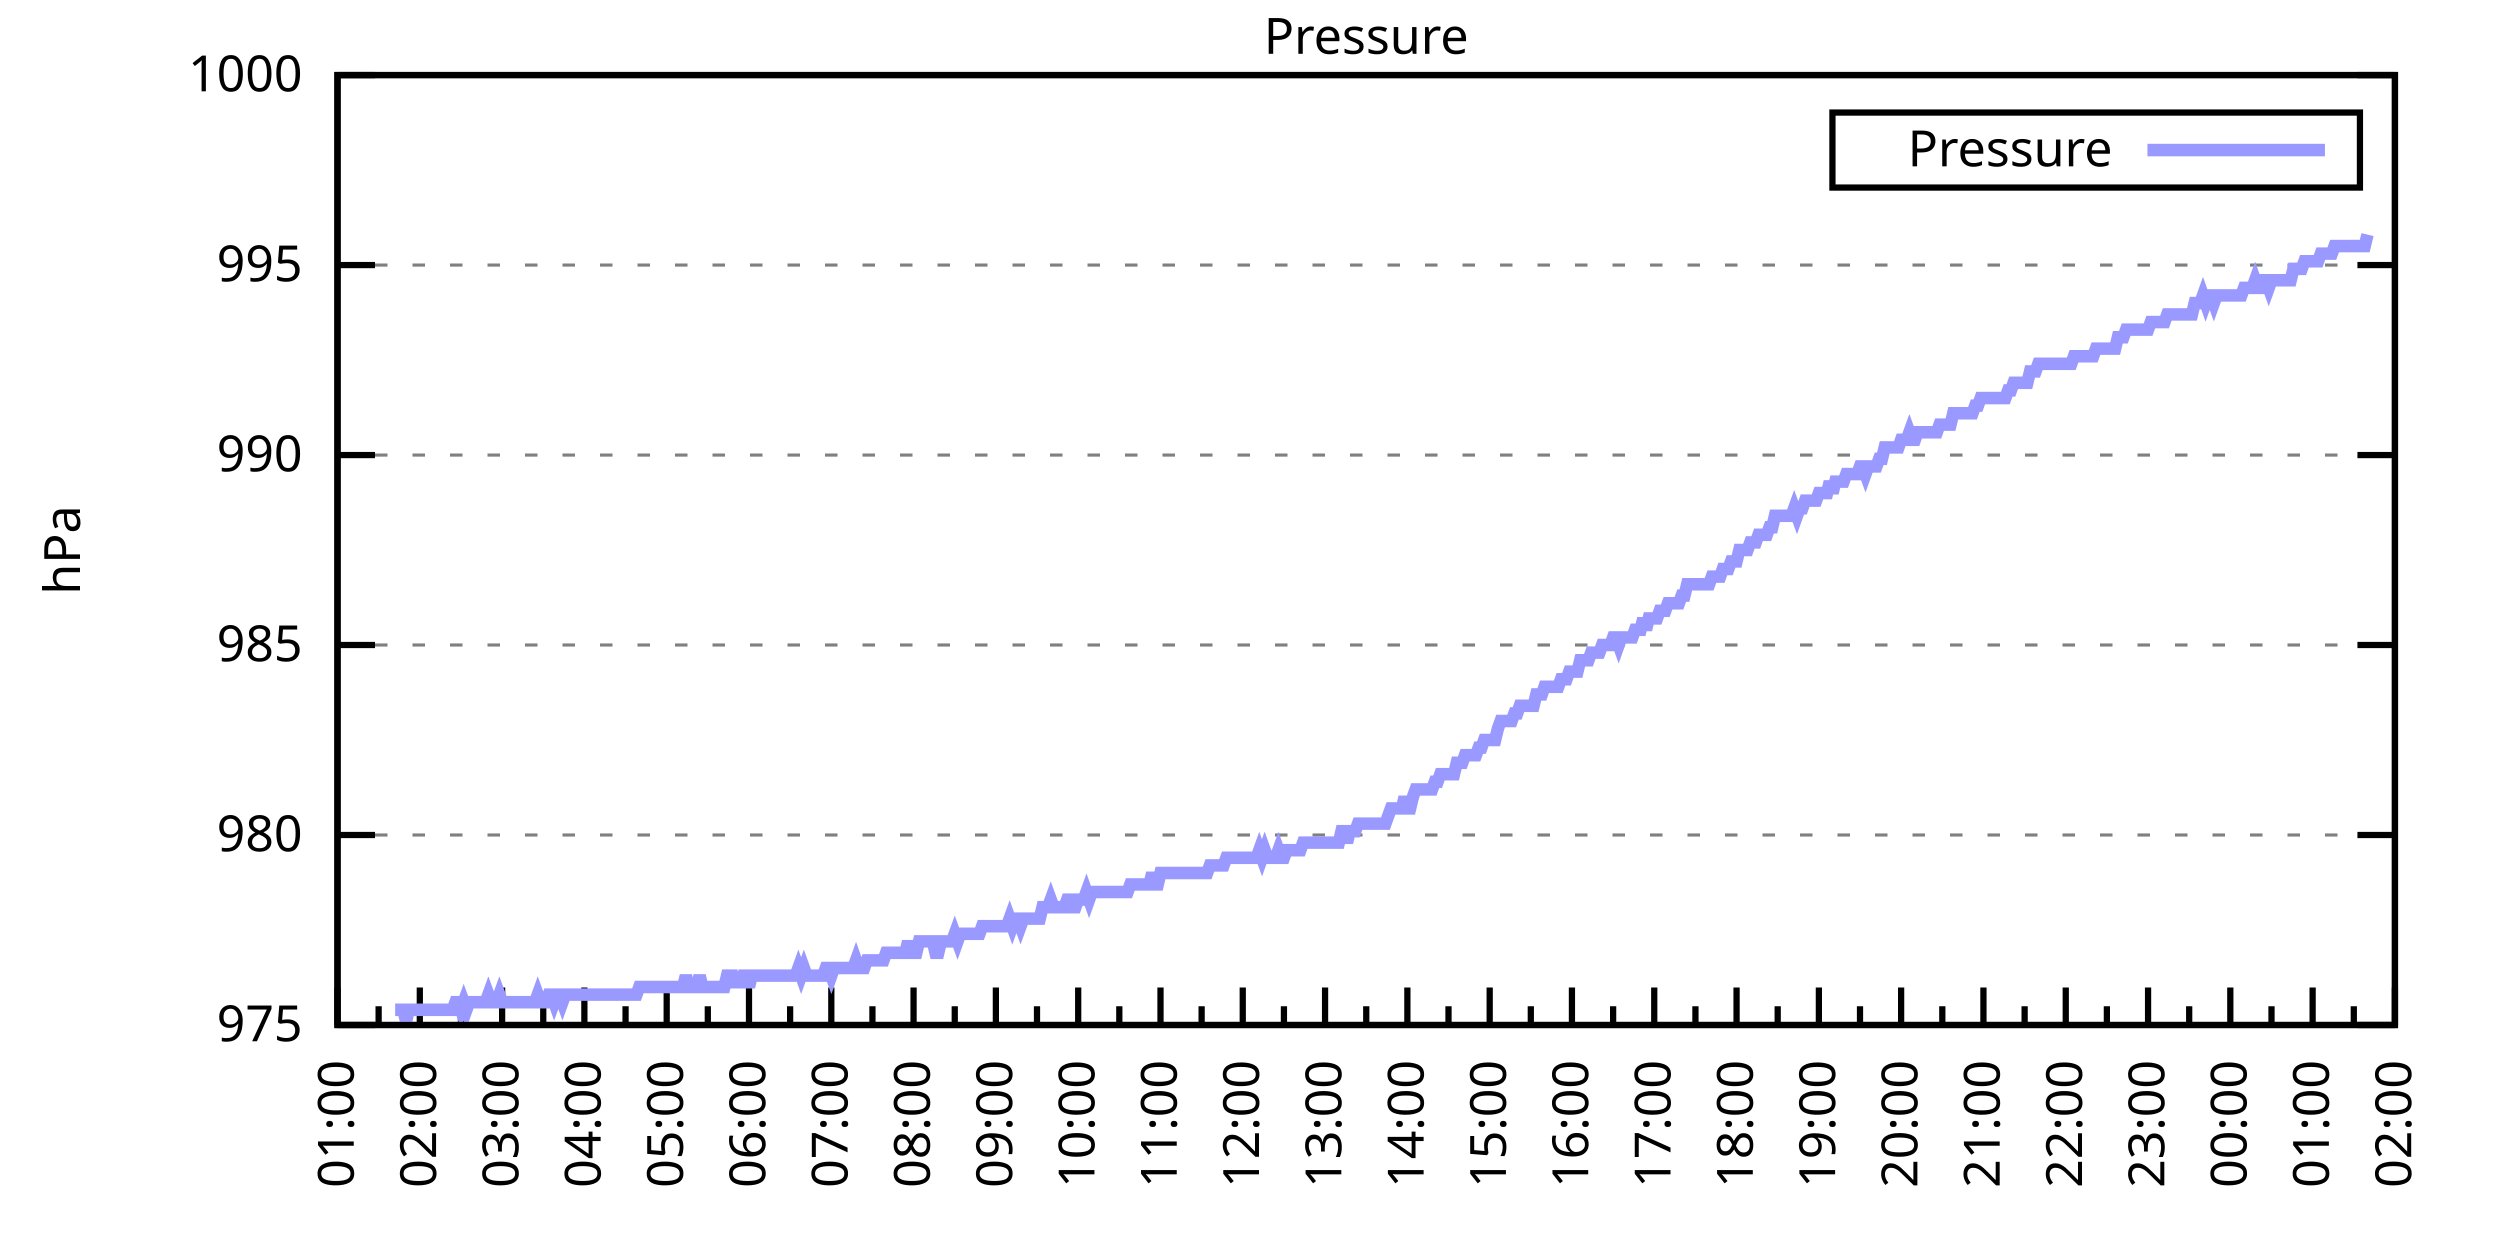
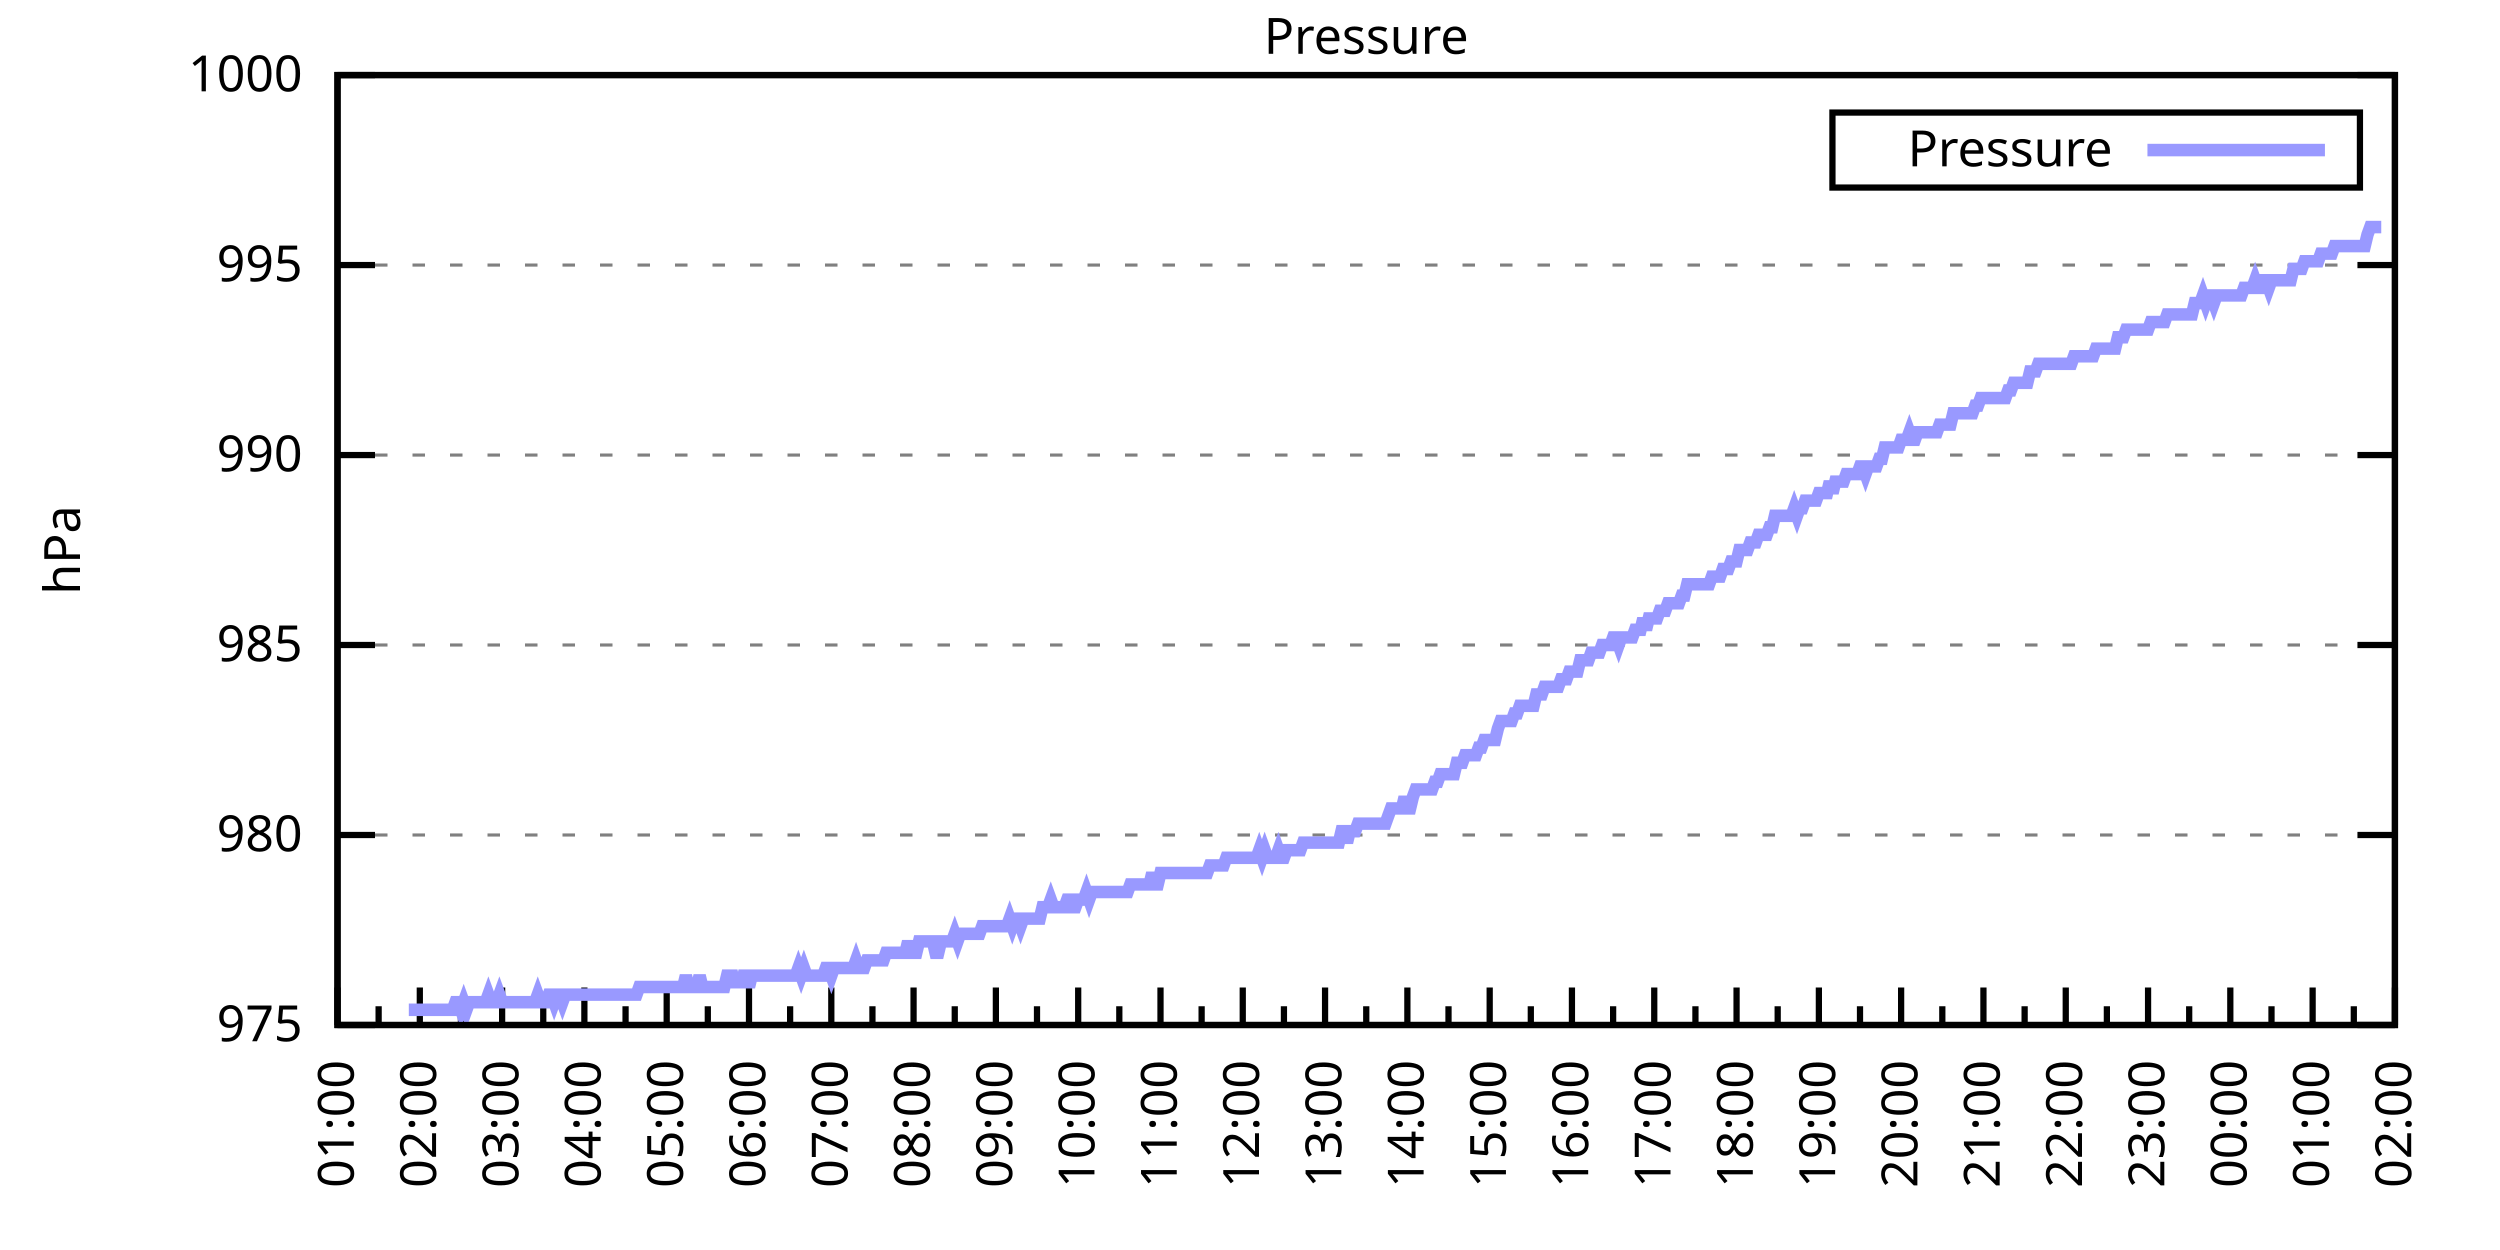
<svg xmlns="http://www.w3.org/2000/svg" xmlns:xlink="http://www.w3.org/1999/xlink" width="400" height="200" viewBox="0 0 400 200">
  <g id="gnuplot_canvas">
    <rect x="0" y="0" width="400" height="200" fill="none" />
    <defs>
      <circle id="gpDot" r="0.5" stroke-width="0.5" stroke="currentColor" />
      <path id="gpPt0" stroke-width="0.333" stroke="currentColor" d="M-1,0 h2 M0,-1 v2" />
      <path id="gpPt1" stroke-width="0.333" stroke="currentColor" d="M-1,-1 L1,1 M1,-1 L-1,1" />
      <path id="gpPt2" stroke-width="0.333" stroke="currentColor" d="M-1,0 L1,0 M0,-1 L0,1 M-1,-1 L1,1 M-1,1 L1,-1" />
      <rect id="gpPt3" stroke-width="0.333" stroke="currentColor" x="-1" y="-1" width="2" height="2" />
      <rect id="gpPt4" stroke-width="0.333" stroke="currentColor" fill="currentColor" x="-1" y="-1" width="2" height="2" />
      <circle id="gpPt5" stroke-width="0.333" stroke="currentColor" cx="0" cy="0" r="1" />
      <use xlink:href="#gpPt5" id="gpPt6" fill="currentColor" stroke="none" />
      <path id="gpPt7" stroke-width="0.333" stroke="currentColor" d="M0,-1.33 L-1.33,0.67 L1.33,0.67 z" />
      <use xlink:href="#gpPt7" id="gpPt8" fill="currentColor" stroke="none" />
      <use xlink:href="#gpPt7" id="gpPt9" stroke="currentColor" transform="rotate(180)" />
      <use xlink:href="#gpPt9" id="gpPt10" fill="currentColor" stroke="none" />
      <use xlink:href="#gpPt3" id="gpPt11" stroke="currentColor" transform="rotate(45)" />
      <use xlink:href="#gpPt11" id="gpPt12" fill="currentColor" stroke="none" />
      <path id="gpPt13" stroke-width="0.333" stroke="currentColor" d="M0,1.330 L1.265,0.411 L0.782,-1.067 L-0.782,-1.076 L-1.265,0.411 z" />
      <use xlink:href="#gpPt13" id="gpPt14" fill="currentColor" stroke="none" />
      <filter id="textbox" filterUnits="objectBoundingBox" x="0" y="0" height="1" width="1">
        <feFlood flood-color="white" flood-opacity="1" result="bgnd" />
        <feComposite in="SourceGraphic" in2="bgnd" operator="atop" />
      </filter>
      <filter id="greybox" filterUnits="objectBoundingBox" x="0" y="0" height="1" width="1">
        <feFlood flood-color="lightgrey" flood-opacity="1" result="grey" />
        <feComposite in="SourceGraphic" in2="grey" operator="atop" />
      </filter>
    </defs>
    <g fill="none" color="white" stroke="currentColor" stroke-width="1.00" stroke-linecap="butt" stroke-linejoin="miter">
</g>
    <g fill="none" color="black" stroke="currentColor" stroke-width="1.00" stroke-linecap="butt" stroke-linejoin="miter">
      <g stroke="none" shape-rendering="crispEdges">
        <polygon fill="rgb(255, 255, 255)" points="54.00,164.00 383.18,164.00 383.18,12.02 54.00,12.02 " />
      </g>
    </g>
    <g fill="none" color="black" stroke="currentColor" stroke-width="1.00" stroke-linecap="butt" stroke-linejoin="miter">
</g>
    <g fill="none" color="black" stroke="black" stroke-width="0.50" stroke-linecap="butt" stroke-linejoin="miter">
</g>
    <g fill="none" color="gray" stroke="currentColor" stroke-width="0.50" stroke-linecap="butt" stroke-linejoin="miter">
      <path stroke="gray" stroke-dasharray="2,4" class="gridline" d="M54.00,164.00 L383.19,164.00  " />
    </g>
    <g fill="none" color="gray" stroke="gray" stroke-width="1.00" stroke-linecap="butt" stroke-linejoin="miter">
</g>
    <g fill="none" color="black" stroke="currentColor" stroke-width="1.00" stroke-linecap="butt" stroke-linejoin="miter">
      <path stroke="black" d="M54.00,164.00 L60.00,164.00 M383.19,164.00 L377.19,164.00  " />
      <g transform="translate(48.40,166.60)" stroke="none" fill="black" font-family="Sans" font-size="8.00" text-anchor="end">
        <text>
          <tspan font-family="Sans"> 975</tspan>
        </text>
      </g>
    </g>
    <g fill="none" color="black" stroke="currentColor" stroke-width="1.00" stroke-linecap="butt" stroke-linejoin="miter">
</g>
    <g fill="none" color="black" stroke="black" stroke-width="0.50" stroke-linecap="butt" stroke-linejoin="miter">
</g>
    <g fill="none" color="gray" stroke="currentColor" stroke-width="0.50" stroke-linecap="butt" stroke-linejoin="miter">
      <path stroke="gray" stroke-dasharray="2,4" class="gridline" d="M54.00,133.60 L383.19,133.60  " />
    </g>
    <g fill="none" color="gray" stroke="gray" stroke-width="1.00" stroke-linecap="butt" stroke-linejoin="miter">
</g>
    <g fill="none" color="black" stroke="currentColor" stroke-width="1.00" stroke-linecap="butt" stroke-linejoin="miter">
      <path stroke="black" d="M54.00,133.60 L60.00,133.60 M383.19,133.60 L377.19,133.60  " />
      <g transform="translate(48.40,136.20)" stroke="none" fill="black" font-family="Sans" font-size="8.00" text-anchor="end">
        <text>
          <tspan font-family="Sans"> 980</tspan>
        </text>
      </g>
    </g>
    <g fill="none" color="black" stroke="currentColor" stroke-width="1.00" stroke-linecap="butt" stroke-linejoin="miter">
</g>
    <g fill="none" color="black" stroke="black" stroke-width="0.50" stroke-linecap="butt" stroke-linejoin="miter">
</g>
    <g fill="none" color="gray" stroke="currentColor" stroke-width="0.50" stroke-linecap="butt" stroke-linejoin="miter">
      <path stroke="gray" stroke-dasharray="2,4" class="gridline" d="M54.00,103.20 L383.19,103.20  " />
    </g>
    <g fill="none" color="gray" stroke="gray" stroke-width="1.00" stroke-linecap="butt" stroke-linejoin="miter">
</g>
    <g fill="none" color="black" stroke="currentColor" stroke-width="1.00" stroke-linecap="butt" stroke-linejoin="miter">
      <path stroke="black" d="M54.00,103.20 L60.00,103.20 M383.19,103.20 L377.19,103.20  " />
      <g transform="translate(48.40,105.80)" stroke="none" fill="black" font-family="Sans" font-size="8.00" text-anchor="end">
        <text>
          <tspan font-family="Sans"> 985</tspan>
        </text>
      </g>
    </g>
    <g fill="none" color="black" stroke="currentColor" stroke-width="1.00" stroke-linecap="butt" stroke-linejoin="miter">
</g>
    <g fill="none" color="black" stroke="black" stroke-width="0.50" stroke-linecap="butt" stroke-linejoin="miter">
</g>
    <g fill="none" color="gray" stroke="currentColor" stroke-width="0.50" stroke-linecap="butt" stroke-linejoin="miter">
      <path stroke="gray" stroke-dasharray="2,4" class="gridline" d="M54.00,72.81 L383.19,72.81  " />
    </g>
    <g fill="none" color="gray" stroke="gray" stroke-width="1.00" stroke-linecap="butt" stroke-linejoin="miter">
</g>
    <g fill="none" color="black" stroke="currentColor" stroke-width="1.00" stroke-linecap="butt" stroke-linejoin="miter">
      <path stroke="black" d="M54.00,72.81 L60.00,72.81 M383.19,72.81 L377.19,72.81  " />
      <g transform="translate(48.40,75.41)" stroke="none" fill="black" font-family="Sans" font-size="8.00" text-anchor="end">
        <text>
          <tspan font-family="Sans"> 990</tspan>
        </text>
      </g>
    </g>
    <g fill="none" color="black" stroke="currentColor" stroke-width="1.00" stroke-linecap="butt" stroke-linejoin="miter">
</g>
    <g fill="none" color="black" stroke="black" stroke-width="0.50" stroke-linecap="butt" stroke-linejoin="miter">
</g>
    <g fill="none" color="gray" stroke="currentColor" stroke-width="0.50" stroke-linecap="butt" stroke-linejoin="miter">
      <path stroke="gray" stroke-dasharray="2,4" class="gridline" d="M54.00,42.41 L383.19,42.41  " />
    </g>
    <g fill="none" color="gray" stroke="gray" stroke-width="1.00" stroke-linecap="butt" stroke-linejoin="miter">
</g>
    <g fill="none" color="black" stroke="currentColor" stroke-width="1.00" stroke-linecap="butt" stroke-linejoin="miter">
      <path stroke="black" d="M54.00,42.41 L60.00,42.41 M383.19,42.41 L377.19,42.41  " />
      <g transform="translate(48.40,45.01)" stroke="none" fill="black" font-family="Sans" font-size="8.00" text-anchor="end">
        <text>
          <tspan font-family="Sans"> 995</tspan>
        </text>
      </g>
    </g>
    <g fill="none" color="black" stroke="currentColor" stroke-width="1.00" stroke-linecap="butt" stroke-linejoin="miter">
</g>
    <g fill="none" color="black" stroke="black" stroke-width="0.50" stroke-linecap="butt" stroke-linejoin="miter">
</g>
    <g fill="none" color="gray" stroke="currentColor" stroke-width="0.50" stroke-linecap="butt" stroke-linejoin="miter">
      <path stroke="gray" stroke-dasharray="2,4" class="gridline" d="M54.00,12.01 L383.19,12.01  " />
    </g>
    <g fill="none" color="gray" stroke="gray" stroke-width="1.00" stroke-linecap="butt" stroke-linejoin="miter">
</g>
    <g fill="none" color="black" stroke="currentColor" stroke-width="1.00" stroke-linecap="butt" stroke-linejoin="miter">
      <path stroke="black" d="M54.00,12.01 L60.00,12.01 M383.19,12.01 L377.19,12.01  " />
      <g transform="translate(48.40,14.61)" stroke="none" fill="black" font-family="Sans" font-size="8.00" text-anchor="end">
        <text>
          <tspan font-family="Sans"> 1000</tspan>
        </text>
      </g>
    </g>
    <g fill="none" color="black" stroke="currentColor" stroke-width="1.00" stroke-linecap="butt" stroke-linejoin="miter">
      <path stroke="black" d="M54.00,164.00 L54.00,158.00  " />
      <g transform="translate(56.60,169.60) rotate(270)" stroke="none" fill="black" font-family="Sans" font-size="8.00" text-anchor="end">
        <text>
          <tspan font-family="Sans">01:00</tspan>
        </text>
      </g>
    </g>
    <g fill="none" color="black" stroke="currentColor" stroke-width="1.00" stroke-linecap="butt" stroke-linejoin="miter">
      <path stroke="black" d="M60.58,164.00 L60.58,161.00 M67.17,164.00 L67.17,158.00  " />
      <g transform="translate(69.77,169.60) rotate(270)" stroke="none" fill="black" font-family="Sans" font-size="8.00" text-anchor="end">
        <text>
          <tspan font-family="Sans">02:00</tspan>
        </text>
      </g>
    </g>
    <g fill="none" color="black" stroke="currentColor" stroke-width="1.00" stroke-linecap="butt" stroke-linejoin="miter">
      <path stroke="black" d="M73.75,164.00 L73.75,161.00 M80.34,164.00 L80.34,158.00  " />
      <g transform="translate(82.94,169.60) rotate(270)" stroke="none" fill="black" font-family="Sans" font-size="8.00" text-anchor="end">
        <text>
          <tspan font-family="Sans">03:00</tspan>
        </text>
      </g>
    </g>
    <g fill="none" color="black" stroke="currentColor" stroke-width="1.00" stroke-linecap="butt" stroke-linejoin="miter">
      <path stroke="black" d="M86.92,164.00 L86.92,161.00 M93.50,164.00 L93.50,158.00  " />
      <g transform="translate(96.10,169.60) rotate(270)" stroke="none" fill="black" font-family="Sans" font-size="8.00" text-anchor="end">
        <text>
          <tspan font-family="Sans">04:00</tspan>
        </text>
      </g>
    </g>
    <g fill="none" color="black" stroke="currentColor" stroke-width="1.00" stroke-linecap="butt" stroke-linejoin="miter">
      <path stroke="black" d="M100.09,164.00 L100.09,161.00 M106.67,164.00 L106.67,158.00  " />
      <g transform="translate(109.27,169.60) rotate(270)" stroke="none" fill="black" font-family="Sans" font-size="8.00" text-anchor="end">
        <text>
          <tspan font-family="Sans">05:00</tspan>
        </text>
      </g>
    </g>
    <g fill="none" color="black" stroke="currentColor" stroke-width="1.00" stroke-linecap="butt" stroke-linejoin="miter">
      <path stroke="black" d="M113.25,164.00 L113.25,161.00 M119.84,164.00 L119.84,158.00  " />
      <g transform="translate(122.44,169.60) rotate(270)" stroke="none" fill="black" font-family="Sans" font-size="8.00" text-anchor="end">
        <text>
          <tspan font-family="Sans">06:00</tspan>
        </text>
      </g>
    </g>
    <g fill="none" color="black" stroke="currentColor" stroke-width="1.00" stroke-linecap="butt" stroke-linejoin="miter">
      <path stroke="black" d="M126.42,164.00 L126.42,161.00 M133.01,164.00 L133.01,158.00  " />
      <g transform="translate(135.61,169.60) rotate(270)" stroke="none" fill="black" font-family="Sans" font-size="8.00" text-anchor="end">
        <text>
          <tspan font-family="Sans">07:00</tspan>
        </text>
      </g>
    </g>
    <g fill="none" color="black" stroke="currentColor" stroke-width="1.00" stroke-linecap="butt" stroke-linejoin="miter">
      <path stroke="black" d="M139.59,164.00 L139.59,161.00 M146.17,164.00 L146.17,158.00  " />
      <g transform="translate(148.77,169.60) rotate(270)" stroke="none" fill="black" font-family="Sans" font-size="8.00" text-anchor="end">
        <text>
          <tspan font-family="Sans">08:00</tspan>
        </text>
      </g>
    </g>
    <g fill="none" color="black" stroke="currentColor" stroke-width="1.00" stroke-linecap="butt" stroke-linejoin="miter">
      <path stroke="black" d="M152.76,164.00 L152.76,161.00 M159.34,164.00 L159.34,158.00  " />
      <g transform="translate(161.94,169.60) rotate(270)" stroke="none" fill="black" font-family="Sans" font-size="8.00" text-anchor="end">
        <text>
          <tspan font-family="Sans">09:00</tspan>
        </text>
      </g>
    </g>
    <g fill="none" color="black" stroke="currentColor" stroke-width="1.00" stroke-linecap="butt" stroke-linejoin="miter">
      <path stroke="black" d="M165.92,164.00 L165.92,161.00 M172.51,164.00 L172.51,158.00  " />
      <g transform="translate(175.11,169.60) rotate(270)" stroke="none" fill="black" font-family="Sans" font-size="8.00" text-anchor="end">
        <text>
          <tspan font-family="Sans">10:00</tspan>
        </text>
      </g>
    </g>
    <g fill="none" color="black" stroke="currentColor" stroke-width="1.00" stroke-linecap="butt" stroke-linejoin="miter">
      <path stroke="black" d="M179.09,164.00 L179.09,161.00 M185.68,164.00 L185.68,158.00  " />
      <g transform="translate(188.28,169.60) rotate(270)" stroke="none" fill="black" font-family="Sans" font-size="8.00" text-anchor="end">
        <text>
          <tspan font-family="Sans">11:00</tspan>
        </text>
      </g>
    </g>
    <g fill="none" color="black" stroke="currentColor" stroke-width="1.00" stroke-linecap="butt" stroke-linejoin="miter">
      <path stroke="black" d="M192.26,164.00 L192.26,161.00 M198.84,164.00 L198.84,158.00  " />
      <g transform="translate(201.44,169.60) rotate(270)" stroke="none" fill="black" font-family="Sans" font-size="8.00" text-anchor="end">
        <text>
          <tspan font-family="Sans">12:00</tspan>
        </text>
      </g>
    </g>
    <g fill="none" color="black" stroke="currentColor" stroke-width="1.00" stroke-linecap="butt" stroke-linejoin="miter">
      <path stroke="black" d="M205.43,164.00 L205.43,161.00 M212.01,164.00 L212.01,158.00  " />
      <g transform="translate(214.61,169.60) rotate(270)" stroke="none" fill="black" font-family="Sans" font-size="8.00" text-anchor="end">
        <text>
          <tspan font-family="Sans">13:00</tspan>
        </text>
      </g>
    </g>
    <g fill="none" color="black" stroke="currentColor" stroke-width="1.00" stroke-linecap="butt" stroke-linejoin="miter">
      <path stroke="black" d="M218.60,164.00 L218.60,161.00 M225.18,164.00 L225.18,158.00  " />
      <g transform="translate(227.78,169.60) rotate(270)" stroke="none" fill="black" font-family="Sans" font-size="8.00" text-anchor="end">
        <text>
          <tspan font-family="Sans">14:00</tspan>
        </text>
      </g>
    </g>
    <g fill="none" color="black" stroke="currentColor" stroke-width="1.00" stroke-linecap="butt" stroke-linejoin="miter">
      <path stroke="black" d="M231.76,164.00 L231.76,161.00 M238.35,164.00 L238.35,158.00  " />
      <g transform="translate(240.95,169.60) rotate(270)" stroke="none" fill="black" font-family="Sans" font-size="8.00" text-anchor="end">
        <text>
          <tspan font-family="Sans">15:00</tspan>
        </text>
      </g>
    </g>
    <g fill="none" color="black" stroke="currentColor" stroke-width="1.00" stroke-linecap="butt" stroke-linejoin="miter">
      <path stroke="black" d="M244.93,164.00 L244.93,161.00 M251.51,164.00 L251.51,158.00  " />
      <g transform="translate(254.11,169.60) rotate(270)" stroke="none" fill="black" font-family="Sans" font-size="8.00" text-anchor="end">
        <text>
          <tspan font-family="Sans">16:00</tspan>
        </text>
      </g>
    </g>
    <g fill="none" color="black" stroke="currentColor" stroke-width="1.00" stroke-linecap="butt" stroke-linejoin="miter">
      <path stroke="black" d="M258.10,164.00 L258.10,161.00 M264.68,164.00 L264.68,158.00  " />
      <g transform="translate(267.28,169.60) rotate(270)" stroke="none" fill="black" font-family="Sans" font-size="8.00" text-anchor="end">
        <text>
          <tspan font-family="Sans">17:00</tspan>
        </text>
      </g>
    </g>
    <g fill="none" color="black" stroke="currentColor" stroke-width="1.00" stroke-linecap="butt" stroke-linejoin="miter">
      <path stroke="black" d="M271.27,164.00 L271.27,161.00 M277.85,164.00 L277.85,158.00  " />
      <g transform="translate(280.45,169.60) rotate(270)" stroke="none" fill="black" font-family="Sans" font-size="8.00" text-anchor="end">
        <text>
          <tspan font-family="Sans">18:00</tspan>
        </text>
      </g>
    </g>
    <g fill="none" color="black" stroke="currentColor" stroke-width="1.00" stroke-linecap="butt" stroke-linejoin="miter">
      <path stroke="black" d="M284.43,164.00 L284.43,161.00 M291.02,164.00 L291.02,158.00  " />
      <g transform="translate(293.62,169.60) rotate(270)" stroke="none" fill="black" font-family="Sans" font-size="8.00" text-anchor="end">
        <text>
          <tspan font-family="Sans">19:00</tspan>
        </text>
      </g>
    </g>
    <g fill="none" color="black" stroke="currentColor" stroke-width="1.00" stroke-linecap="butt" stroke-linejoin="miter">
      <path stroke="black" d="M297.60,164.00 L297.60,161.00 M304.18,164.00 L304.18,158.00  " />
      <g transform="translate(306.78,169.60) rotate(270)" stroke="none" fill="black" font-family="Sans" font-size="8.00" text-anchor="end">
        <text>
          <tspan font-family="Sans">20:00</tspan>
        </text>
      </g>
    </g>
    <g fill="none" color="black" stroke="currentColor" stroke-width="1.00" stroke-linecap="butt" stroke-linejoin="miter">
      <path stroke="black" d="M310.77,164.00 L310.77,161.00 M317.35,164.00 L317.35,158.00  " />
      <g transform="translate(319.95,169.60) rotate(270)" stroke="none" fill="black" font-family="Sans" font-size="8.00" text-anchor="end">
        <text>
          <tspan font-family="Sans">21:00</tspan>
        </text>
      </g>
    </g>
    <g fill="none" color="black" stroke="currentColor" stroke-width="1.00" stroke-linecap="butt" stroke-linejoin="miter">
      <path stroke="black" d="M323.94,164.00 L323.94,161.00 M330.52,164.00 L330.52,158.00  " />
      <g transform="translate(333.12,169.60) rotate(270)" stroke="none" fill="black" font-family="Sans" font-size="8.00" text-anchor="end">
        <text>
          <tspan font-family="Sans">22:00</tspan>
        </text>
      </g>
    </g>
    <g fill="none" color="black" stroke="currentColor" stroke-width="1.00" stroke-linecap="butt" stroke-linejoin="miter">
      <path stroke="black" d="M337.10,164.00 L337.10,161.00 M343.69,164.00 L343.69,158.00  " />
      <g transform="translate(346.29,169.60) rotate(270)" stroke="none" fill="black" font-family="Sans" font-size="8.00" text-anchor="end">
        <text>
          <tspan font-family="Sans">23:00</tspan>
        </text>
      </g>
    </g>
    <g fill="none" color="black" stroke="currentColor" stroke-width="1.00" stroke-linecap="butt" stroke-linejoin="miter">
      <path stroke="black" d="M350.27,164.00 L350.27,161.00 M356.85,164.00 L356.85,158.00  " />
      <g transform="translate(359.45,169.60) rotate(270)" stroke="none" fill="black" font-family="Sans" font-size="8.00" text-anchor="end">
        <text>
          <tspan font-family="Sans">00:00</tspan>
        </text>
      </g>
    </g>
    <g fill="none" color="black" stroke="currentColor" stroke-width="1.00" stroke-linecap="butt" stroke-linejoin="miter">
      <path stroke="black" d="M363.44,164.00 L363.44,161.00 M370.02,164.00 L370.02,158.00  " />
      <g transform="translate(372.62,169.60) rotate(270)" stroke="none" fill="black" font-family="Sans" font-size="8.00" text-anchor="end">
        <text>
          <tspan font-family="Sans">01:00</tspan>
        </text>
      </g>
    </g>
    <g fill="none" color="black" stroke="currentColor" stroke-width="1.00" stroke-linecap="butt" stroke-linejoin="miter">
      <path stroke="black" d="M376.61,164.00 L376.61,161.00 M383.19,164.00 L383.19,158.00  " />
      <g transform="translate(385.79,169.60) rotate(270)" stroke="none" fill="black" font-family="Sans" font-size="8.00" text-anchor="end">
        <text>
          <tspan font-family="Sans">02:00</tspan>
        </text>
      </g>
    </g>
    <g fill="none" color="black" stroke="currentColor" stroke-width="1.00" stroke-linecap="butt" stroke-linejoin="miter">
</g>
    <g fill="none" color="black" stroke="currentColor" stroke-width="1.00" stroke-linecap="butt" stroke-linejoin="miter">
      <path stroke="black" d="M54.00,12.01 L54.00,164.00 L383.19,164.00 L383.19,12.01 L54.00,12.01 Z  " />
    </g>
    <g fill="none" color="black" stroke="currentColor" stroke-width="1.00" stroke-linecap="butt" stroke-linejoin="miter">
      <g transform="translate(12.80,88.01) rotate(270)" stroke="none" fill="black" font-family="Sans" font-size="8.00" text-anchor="middle">
        <text>
          <tspan font-family="Sans">hPa</tspan>
        </text>
      </g>
    </g>
    <g fill="none" color="black" stroke="currentColor" stroke-width="1.00" stroke-linecap="butt" stroke-linejoin="miter">
</g>
    <g fill="none" color="black" stroke="currentColor" stroke-width="1.00" stroke-linecap="butt" stroke-linejoin="miter">
      <path stroke="black" d="M293.19,30.01 L293.19,18.01 L377.59,18.01 L377.59,30.01 L293.19,30.01 Z  " />
    </g>
    <g id="Pressure_plot_1">
      <g fill="none" color="white" stroke="black" stroke-width="2.00" stroke-linecap="butt" stroke-linejoin="miter">
</g>
      <g fill="none" color="black" stroke="currentColor" stroke-width="2.00" stroke-linecap="butt" stroke-linejoin="miter">
        <g transform="translate(337.99,26.61)" stroke="none" fill="black" font-family="Sans" font-size="8.00" text-anchor="end">
          <text>
            <tspan font-family="Sans">Pressure</tspan>
          </text>
        </g>
      </g>
      <g fill="none" color="black" stroke="currentColor" stroke-width="2.00" stroke-linecap="butt" stroke-linejoin="miter">
-         <path stroke="rgb(153, 153, 255)" d="M343.59,24.01 L371.99,24.01 M63.22,161.57 L63.66,161.57 L64.10,161.57 L64.53,161.57 L64.97,163.39 L65.41,161.57   L65.85,161.57 L66.29,161.57 L66.73,161.57 L67.17,161.57 L67.61,161.57 L68.05,161.57 L68.48,161.57 L68.92,161.57   L69.36,161.57 L69.80,161.57 L70.24,161.57 L70.68,161.57 L71.12,161.57 L71.56,161.57 L72.00,161.57 L72.43,161.57   L72.87,160.35 L73.31,160.35 L73.75,161.57 L74.19,160.35 L74.63,161.57 L75.07,160.35 L75.51,160.35 L75.95,160.35   L76.38,160.35 L76.82,160.35 L77.26,160.35 L77.70,160.35 L78.14,159.14 L78.58,160.35 L79.02,160.35 L79.46,160.35   L79.90,159.14 L80.34,160.35 L80.77,160.35 L81.21,160.35 L81.65,160.35 L82.09,160.35 L82.53,160.35 L82.97,160.35   L83.41,160.35 L83.85,160.35 L84.29,160.35 L84.72,160.35 L85.16,160.35 L85.60,160.35 L86.04,159.14 L86.48,160.35   L86.92,160.35 L87.36,160.35 L87.80,159.14 L88.24,159.14 L88.67,160.35 L89.11,159.14 L89.55,159.14 L89.99,160.35   L90.43,159.14 L90.87,159.14 L91.31,159.14 L91.75,159.14 L92.19,159.14 L92.62,159.14 L93.06,159.14 L93.50,159.14   L93.94,159.14 L94.38,159.14 L94.82,159.14 L95.26,159.14 L95.70,159.14 L96.14,159.14 L96.58,159.14 L97.01,159.14   L97.45,159.14 L97.89,159.14 L98.33,159.14 L98.77,159.14 L99.21,159.14 L99.65,159.14 L100.09,159.14 L100.53,159.14   L100.96,159.14 L101.40,159.14 L101.84,159.14 L102.28,157.92 L102.72,157.92 L103.16,157.92 L103.60,157.92 L104.04,157.92   L104.48,157.92 L104.91,157.92 L105.35,157.92 L105.79,157.92 L106.23,157.92 L106.67,157.92 L107.11,157.92 L107.55,157.92   L107.99,157.92 L108.43,157.92 L108.87,157.92 L109.30,157.92 L109.74,156.10 L110.18,157.92 L110.62,157.92 L111.06,157.92   L111.50,157.92 L111.94,156.10 L112.38,157.92 L112.82,157.92 L113.25,157.92 L113.69,157.92 L114.13,157.92 L114.57,157.92   L115.01,157.92 L115.45,157.92 L115.89,157.92 L116.33,156.10 L116.77,156.10 L117.20,156.10 L117.64,157.92 L118.08,156.10   L118.52,157.92 L118.96,156.10 L119.40,156.10 L119.84,157.92 L120.28,156.10 L120.72,156.10 L121.15,156.10 L121.59,156.10   L122.03,156.10 L122.47,156.10 L122.91,156.10 L123.35,156.10 L123.79,156.10 L124.23,156.10 L124.67,156.10 L125.11,156.10   L125.54,156.10 L125.98,156.10 L126.42,156.10 L126.86,156.10 L127.30,156.10 L127.74,154.88 L128.18,156.10 L128.62,154.88   L129.06,156.10 L129.49,156.10 L129.93,156.10 L130.37,156.10 L130.81,156.10 L131.25,156.10 L131.69,156.10 L132.13,154.88   L132.57,154.88 L133.01,156.10 L133.44,154.88 L133.88,154.88 L134.32,154.88 L134.76,154.88 L135.20,154.88 L135.64,154.88   L136.08,154.88 L136.52,154.88 L136.96,153.66 L137.39,154.88 L137.83,154.88 L138.27,154.88 L138.71,153.66 L139.15,153.66   L139.59,153.66 L140.03,153.66 L140.47,153.66 L140.91,153.66 L141.35,153.66 L141.78,152.45 L142.22,152.45 L142.66,152.45   L143.10,152.45 L143.54,152.45 L143.98,152.45 L144.42,152.45 L144.86,152.45 L145.30,150.62 L145.73,152.45 L146.17,152.45   L146.61,152.45 L147.05,150.62 L147.49,150.62 L147.93,150.62 L148.37,150.62 L148.81,150.62 L149.25,150.62 L149.68,152.45   L150.12,152.45 L150.56,150.62 L151.00,150.62 L151.44,150.62 L151.88,150.62 L152.32,150.62 L152.76,149.41 L153.20,150.62   L153.63,149.41 L154.07,149.41 L154.51,149.41 L154.95,149.41 L155.39,149.41 L155.83,149.41 L156.27,149.41 L156.71,149.41   L157.15,148.19 L157.59,148.19 L158.02,148.19 L158.46,148.19 L158.90,148.19 L159.34,148.19 L159.78,148.19 L160.22,148.19   L160.66,148.19 L161.10,148.19 L161.54,146.98 L161.97,148.19 L162.41,146.98 L162.85,146.98 L163.29,148.19 L163.73,146.98   L164.17,146.98 L164.61,146.98 L165.05,146.98 L165.49,146.98 L165.92,146.98 L166.36,146.98 L166.80,145.15 L167.24,145.15   L167.68,145.15 L168.12,143.94 L168.56,145.15 L169.00,145.15 L169.44,145.15 L169.87,145.15 L170.31,145.15 L170.75,143.94   L171.19,143.94 L171.63,145.15 L172.07,145.15 L172.51,143.94 L172.95,143.94 L173.39,143.94 L173.83,142.72 L174.26,143.94   L174.70,142.72 L175.14,142.72 L175.58,142.72 L176.02,142.72 L176.46,142.72 L176.90,142.72 L177.34,142.72 L177.78,142.72   L178.21,142.72 L178.65,142.72 L179.09,142.72 L179.53,142.72 L179.97,142.72 L180.41,142.72 L180.85,141.51 L181.29,141.51   L181.73,141.51 L182.16,141.51 L182.60,141.51 L183.04,141.51 L183.48,141.51 L183.92,141.51 L184.36,139.68 L184.80,141.51   L185.24,141.51 L185.68,139.68 L186.11,139.68 L186.55,139.68 L186.99,139.68 L187.43,139.68 L187.87,139.68 L188.31,139.68   L188.75,139.68 L189.19,139.68 L189.63,139.68 L190.07,139.68 L190.50,139.68 L190.94,139.68 L191.38,139.68 L191.82,139.68   L192.26,139.68 L192.70,139.68 L193.14,139.68 L193.58,138.47 L194.02,138.47 L194.45,138.47 L194.89,138.47 L195.33,138.47   L195.77,138.47 L196.21,137.25 L196.65,137.25 L197.09,137.25 L197.53,137.25 L197.97,137.25 L198.40,137.25 L198.84,137.25   L199.28,137.25 L199.72,137.25 L200.16,137.25 L200.60,137.25 L201.04,137.25 L201.48,136.03 L201.92,137.25 L202.35,136.03   L202.79,137.25 L203.23,137.25 L203.67,137.25 L204.11,137.25 L204.55,136.03 L204.99,137.25 L205.43,137.25 L205.87,136.03   L206.31,136.03 L206.74,136.03 L207.18,136.03 L207.62,136.03 L208.06,136.03 L208.50,134.82 L208.94,134.82 L209.38,134.82   L209.82,134.82 L210.26,134.82 L210.69,134.82 L211.13,134.82 L211.57,134.82 L212.01,134.82 L212.45,134.82 L212.89,134.82   L213.33,134.82 L213.77,134.82 L214.21,134.82 L214.64,132.99 L215.08,132.99 L215.52,134.82 L215.96,132.99 L216.40,132.99   L216.84,132.99 L217.28,131.78 L217.72,131.78 L218.16,131.78 L218.60,131.78 L219.03,131.78 L219.47,131.78 L219.91,131.78   L220.35,131.78 L220.79,131.78 L221.23,131.78 L221.67,131.78 L222.11,130.56 L222.55,129.35 L222.98,129.35 L223.42,129.35   L223.86,129.35 L224.30,129.35 L224.74,127.52 L225.18,129.35 L225.62,129.35 L226.06,127.52 L226.50,126.31 L226.93,126.31   L227.37,126.31 L227.81,126.31 L228.25,126.31 L228.69,126.31 L229.13,126.31 L229.57,125.09 L230.01,125.09 L230.45,123.87   L230.88,123.87 L231.32,123.87 L231.76,123.87 L232.20,123.87 L232.64,123.87 L233.08,122.05 L233.52,122.05 L233.96,122.05   L234.40,120.83 L234.84,120.83 L235.27,120.83 L235.71,120.83 L236.15,120.83 L236.59,119.62 L237.03,119.62 L237.47,118.40   L237.91,118.40 L238.35,118.40 L238.79,118.40 L239.22,118.40 L239.66,116.58 L240.10,115.36 L240.54,115.36 L240.98,115.36   L241.42,115.36 L241.86,115.36 L242.30,114.15 L242.74,114.15 L243.17,112.93 L243.61,112.93 L244.05,112.93 L244.49,112.93   L244.93,112.93 L245.37,112.93 L245.81,111.11 L246.25,111.11 L246.69,111.11 L247.12,109.89 L247.56,109.89 L248.00,109.89   L248.44,109.89 L248.88,109.89 L249.32,109.89 L249.76,108.68 L250.20,108.68 L250.64,108.68 L251.08,107.46 L251.51,107.46   L251.95,107.46 L252.39,107.46 L252.83,105.64 L253.27,105.64 L253.71,105.64 L254.15,105.64 L254.59,104.42 L255.03,104.42   L255.46,104.42 L255.90,104.42 L256.34,103.20 L256.78,103.20 L257.22,103.20 L257.66,103.20 L258.10,101.99 L258.54,101.99   L258.98,103.20 L259.41,101.99 L259.85,101.99 L260.29,101.99 L260.73,101.99 L261.17,101.99 L261.61,100.77 L262.05,100.77   L262.49,100.77 L262.93,98.95 L263.36,100.77 L263.80,98.95 L264.24,98.95 L264.68,98.95 L265.12,98.95 L265.56,97.73   L266.00,97.73 L266.44,97.73 L266.88,96.52 L267.32,96.52 L267.75,96.52 L268.19,96.52 L268.63,96.52 L269.07,95.30   L269.51,95.30 L269.95,93.48 L270.39,93.48 L270.83,93.48 L271.27,93.48 L271.70,93.48 L272.14,93.48 L272.58,93.48   L273.02,93.48 L273.46,93.48 L273.90,92.26 L274.34,92.26 L274.78,92.26 L275.22,92.26 L275.65,91.04 L276.09,91.04   L276.53,91.04 L276.97,89.83 L277.41,89.83 L277.85,89.83 L278.29,88.00 L278.73,88.00 L279.17,88.00 L279.60,88.00   L280.04,86.79 L280.48,86.79 L280.92,86.79 L281.36,85.57 L281.80,85.57 L282.24,85.57 L282.68,85.57 L283.12,84.36   L283.56,84.36 L283.99,82.53 L284.43,82.53 L284.87,82.53 L285.31,82.53 L285.75,82.53 L286.19,82.53 L286.63,82.53   L287.07,81.32 L287.51,82.53 L287.94,81.32 L288.38,81.32 L288.82,80.10 L289.26,80.10 L289.70,80.10 L290.14,80.10   L290.58,80.10 L291.02,78.89 L291.46,78.89 L291.89,78.89 L292.33,78.89 L292.77,77.06 L293.21,78.89 L293.65,77.06   L294.09,77.06 L294.53,77.06 L294.97,77.06 L295.41,75.85 L295.84,75.85 L296.28,75.85 L296.72,75.85 L297.16,75.85   L297.60,74.63 L298.04,74.63 L298.48,75.85 L298.92,74.63 L299.36,74.63 L299.80,74.63 L300.23,74.63 L300.67,73.41   L301.11,73.41 L301.55,71.59 L301.99,71.59 L302.43,71.59 L302.87,71.59 L303.31,71.59 L303.75,71.59 L304.18,70.37   L304.62,70.37 L305.06,70.37 L305.50,69.16 L305.94,70.37 L306.38,70.37 L306.82,69.16 L307.26,69.16 L307.70,69.16   L308.13,69.16 L308.57,69.16 L309.01,69.16 L309.45,69.16 L309.89,69.16 L310.33,67.94 L310.77,67.94 L311.21,67.94   L311.65,67.94 L312.08,67.94 L312.52,66.12 L312.96,66.12 L313.40,66.12 L313.84,66.12 L314.28,66.12 L314.72,66.12   L315.16,66.12 L315.60,66.12 L316.04,64.90 L316.47,64.90 L316.91,63.69 L317.35,63.69 L317.79,63.69 L318.23,63.69   L318.67,63.69 L319.11,63.69 L319.55,63.69 L319.99,63.69 L320.42,63.69 L320.86,63.69 L321.30,62.47 L321.74,62.47   L322.18,61.25 L322.62,61.25 L323.06,61.25 L323.50,61.25 L323.94,61.25 L324.37,61.25 L324.81,59.43 L325.25,59.43   L325.69,59.43 L326.13,58.21 L326.57,58.21 L327.01,58.21 L327.45,58.21 L327.89,58.21 L328.33,58.21 L328.76,58.21   L329.20,58.21 L329.64,58.21 L330.08,58.21 L330.52,58.21 L330.96,58.21 L331.40,58.21 L331.84,57.00 L332.28,57.00   L332.71,57.00 L333.15,57.00 L333.59,57.00 L334.03,57.00 L334.47,57.00 L334.91,57.00 L335.35,55.78 L335.79,55.78   L336.23,55.78 L336.66,55.78 L337.10,55.78 L337.54,55.78 L337.98,55.78 L338.42,55.78 L338.86,53.96 L339.30,53.96   L339.74,53.96 L340.18,52.74 L340.61,52.74 L341.05,52.74 L341.49,52.74 L341.93,52.74 L342.37,52.74 L342.81,52.74   L343.25,52.74 L343.69,52.74 L344.13,51.53 L344.57,51.53 L345.00,51.53 L345.44,51.53 L345.88,51.53 L346.32,51.53   L346.76,50.31 L347.20,50.31 L347.64,50.31 L348.08,50.31 L348.52,50.31 L348.95,50.31 L349.39,50.31 L349.83,50.31   L350.27,50.31 L350.71,50.31 L351.15,48.49 L351.59,48.49 L352.03,48.49 L352.47,47.27 L352.90,48.49 L353.34,47.27   L353.78,47.27 L354.22,48.49 L354.66,47.27 L355.10,47.27 L355.54,47.27 L355.98,47.27 L356.42,47.27 L356.85,47.27   L357.29,47.27 L357.73,47.27 L358.17,47.27 L358.61,47.27 L359.05,46.06 L359.49,46.06 L359.93,46.06 L360.37,46.06   L360.81,44.84 L361.24,46.06 L361.68,46.06 L362.12,44.84 L362.56,44.84 L363.00,46.06 L363.44,44.84 L363.88,44.84   L364.32,44.84 L364.76,44.84 L365.19,44.84 L365.63,44.84 L366.07,44.84 L366.51,44.84 L366.95,43.02 L367.39,43.02   L367.83,43.02 L368.27,43.02 L368.71,41.80 L369.14,41.80 L369.58,41.80 L370.02,41.80 L370.46,41.80 L370.90,41.80   L371.34,40.58 L371.78,40.58 L372.22,40.58 L372.66,40.58 L373.09,40.58 L373.53,39.37 L373.97,39.37 L374.41,39.37   L374.85,39.37 L375.29,39.37 L375.73,39.37 L376.17,39.37 L376.61,39.37 L377.05,39.37 L377.48,39.37 L377.92,39.37   L378.36,39.37 L378.80,37.54  " />
+         <path stroke="rgb(153, 153, 255)" d="M343.59,24.01 L371.99,24.01 M65.41,161.57 L65.85,161.57 L66.29,161.57 L66.73,161.57 L67.17,161.57 L67.61,161.57   L68.05,161.57 L68.48,161.57 L68.92,161.57 L69.36,161.57 L69.80,161.57 L70.24,161.57 L70.68,161.57 L71.12,161.57   L71.56,161.57 L72.00,161.57 L72.43,161.57 L72.87,160.35 L73.31,160.35 L73.75,161.57 L74.19,160.35 L74.63,161.57   L75.07,160.35 L75.51,160.35 L75.95,160.35 L76.38,160.35 L76.82,160.35 L77.26,160.35 L77.70,160.35 L78.14,159.14   L78.58,160.35 L79.02,160.35 L79.46,160.35 L79.90,159.14 L80.34,160.35 L80.77,160.35 L81.21,160.35 L81.65,160.35   L82.09,160.35 L82.53,160.35 L82.97,160.35 L83.41,160.35 L83.85,160.35 L84.29,160.35 L84.72,160.35 L85.16,160.35   L85.60,160.35 L86.04,159.14 L86.48,160.35 L86.92,160.35 L87.36,160.35 L87.80,159.14 L88.24,159.14 L88.67,160.35   L89.11,159.14 L89.55,159.14 L89.99,160.35 L90.43,159.14 L90.87,159.14 L91.31,159.14 L91.75,159.14 L92.19,159.14   L92.62,159.14 L93.06,159.14 L93.50,159.14 L93.94,159.14 L94.38,159.14 L94.82,159.14 L95.26,159.14 L95.70,159.14   L96.14,159.14 L96.58,159.14 L97.01,159.14 L97.45,159.14 L97.89,159.14 L98.33,159.14 L98.77,159.14 L99.21,159.14   L99.65,159.14 L100.09,159.14 L100.53,159.14 L100.96,159.14 L101.40,159.14 L101.84,159.14 L102.28,157.92 L102.72,157.92   L103.16,157.92 L103.60,157.92 L104.04,157.92 L104.48,157.92 L104.91,157.92 L105.35,157.92 L105.79,157.92 L106.23,157.92   L106.67,157.92 L107.11,157.92 L107.55,157.92 L107.99,157.92 L108.43,157.92 L108.87,157.92 L109.30,157.92 L109.74,156.10   L110.18,157.92 L110.62,157.92 L111.06,157.92 L111.50,157.92 L111.94,156.10 L112.38,157.92 L112.82,157.92 L113.25,157.92   L113.69,157.92 L114.13,157.92 L114.57,157.92 L115.01,157.92 L115.45,157.92 L115.89,157.92 L116.33,156.10 L116.77,156.10   L117.20,156.10 L117.64,157.92 L118.08,156.10 L118.52,157.92 L118.96,156.10 L119.40,156.10 L119.84,157.92 L120.28,156.10   L120.72,156.10 L121.15,156.10 L121.59,156.10 L122.03,156.10 L122.47,156.10 L122.91,156.10 L123.35,156.10 L123.79,156.10   L124.23,156.10 L124.67,156.10 L125.11,156.10 L125.54,156.10 L125.98,156.10 L126.42,156.10 L126.86,156.10 L127.30,156.10   L127.74,154.88 L128.18,156.10 L128.62,154.88 L129.06,156.10 L129.49,156.10 L129.93,156.10 L130.37,156.10 L130.81,156.10   L131.25,156.10 L131.69,156.10 L132.13,154.88 L132.57,154.88 L133.01,156.10 L133.44,154.88 L133.88,154.88 L134.32,154.88   L134.76,154.88 L135.20,154.88 L135.64,154.88 L136.08,154.88 L136.52,154.88 L136.96,153.66 L137.39,154.88 L137.83,154.88   L138.27,154.88 L138.71,153.66 L139.15,153.66 L139.59,153.66 L140.03,153.66 L140.47,153.66 L140.91,153.66 L141.35,153.66   L141.78,152.45 L142.22,152.45 L142.66,152.45 L143.10,152.45 L143.54,152.45 L143.98,152.45 L144.42,152.45 L144.86,152.45   L145.30,150.62 L145.73,152.45 L146.17,152.45 L146.61,152.45 L147.05,150.62 L147.49,150.62 L147.93,150.62 L148.37,150.62   L148.81,150.62 L149.25,150.62 L149.68,152.45 L150.12,152.45 L150.56,150.62 L151.00,150.62 L151.44,150.62 L151.88,150.62   L152.32,150.62 L152.76,149.41 L153.20,150.62 L153.63,149.41 L154.07,149.41 L154.51,149.41 L154.95,149.41 L155.39,149.41   L155.83,149.41 L156.27,149.41 L156.71,149.41 L157.15,148.19 L157.59,148.19 L158.02,148.19 L158.46,148.19 L158.90,148.19   L159.34,148.19 L159.78,148.19 L160.22,148.19 L160.66,148.19 L161.10,148.19 L161.54,146.98 L161.97,148.19 L162.41,146.98   L162.85,146.98 L163.29,148.19 L163.73,146.98 L164.17,146.98 L164.61,146.98 L165.05,146.98 L165.49,146.98 L165.92,146.98   L166.36,146.98 L166.80,145.15 L167.24,145.15 L167.68,145.15 L168.12,143.94 L168.56,145.15 L169.00,145.15 L169.44,145.15   L169.87,145.15 L170.31,145.15 L170.75,143.94 L171.19,143.94 L171.63,145.15 L172.07,145.15 L172.51,143.94 L172.95,143.94   L173.39,143.94 L173.83,142.72 L174.26,143.94 L174.70,142.72 L175.14,142.72 L175.58,142.72 L176.02,142.72 L176.46,142.72   L176.90,142.72 L177.34,142.72 L177.78,142.72 L178.21,142.72 L178.65,142.72 L179.09,142.72 L179.53,142.72 L179.97,142.72   L180.41,142.72 L180.85,141.51 L181.29,141.51 L181.73,141.51 L182.16,141.51 L182.60,141.51 L183.04,141.51 L183.48,141.51   L183.92,141.51 L184.36,139.68 L184.80,141.51 L185.24,141.51 L185.68,139.68 L186.11,139.68 L186.55,139.68 L186.99,139.68   L187.43,139.68 L187.87,139.68 L188.31,139.68 L188.75,139.68 L189.19,139.68 L189.63,139.68 L190.07,139.68 L190.50,139.68   L190.94,139.68 L191.38,139.68 L191.82,139.68 L192.26,139.68 L192.70,139.68 L193.14,139.68 L193.58,138.47 L194.02,138.47   L194.45,138.47 L194.89,138.47 L195.33,138.47 L195.77,138.47 L196.21,137.25 L196.65,137.25 L197.09,137.25 L197.53,137.25   L197.97,137.25 L198.40,137.25 L198.84,137.25 L199.28,137.25 L199.72,137.25 L200.16,137.25 L200.60,137.25 L201.04,137.25   L201.48,136.03 L201.92,137.25 L202.35,136.03 L202.79,137.25 L203.23,137.25 L203.67,137.25 L204.11,137.25 L204.55,136.03   L204.99,137.25 L205.43,137.25 L205.87,136.03 L206.31,136.03 L206.74,136.03 L207.18,136.03 L207.62,136.03 L208.06,136.03   L208.50,134.82 L208.94,134.82 L209.38,134.82 L209.82,134.82 L210.26,134.82 L210.69,134.82 L211.13,134.82 L211.57,134.82   L212.01,134.82 L212.45,134.82 L212.89,134.82 L213.33,134.82 L213.77,134.82 L214.21,134.82 L214.64,132.99 L215.08,132.99   L215.52,134.82 L215.96,132.99 L216.40,132.99 L216.84,132.99 L217.28,131.78 L217.72,131.78 L218.16,131.78 L218.60,131.78   L219.03,131.78 L219.47,131.78 L219.91,131.78 L220.35,131.78 L220.79,131.78 L221.23,131.78 L221.67,131.78 L222.11,130.56   L222.55,129.35 L222.98,129.35 L223.42,129.35 L223.86,129.35 L224.30,129.35 L224.74,127.52 L225.18,129.35 L225.62,129.35   L226.06,127.52 L226.50,126.31 L226.93,126.31 L227.37,126.31 L227.81,126.31 L228.25,126.31 L228.69,126.31 L229.13,126.31   L229.57,125.09 L230.01,125.09 L230.45,123.87 L230.88,123.87 L231.32,123.87 L231.76,123.87 L232.20,123.87 L232.64,123.87   L233.08,122.05 L233.52,122.05 L233.96,122.05 L234.40,120.83 L234.84,120.83 L235.27,120.83 L235.71,120.83 L236.15,120.83   L236.59,119.62 L237.03,119.62 L237.47,118.40 L237.91,118.40 L238.35,118.40 L238.79,118.40 L239.22,118.40 L239.66,116.58   L240.10,115.36 L240.54,115.36 L240.98,115.36 L241.42,115.36 L241.86,115.36 L242.30,114.15 L242.74,114.15 L243.17,112.93   L243.61,112.93 L244.05,112.93 L244.49,112.93 L244.93,112.93 L245.37,112.93 L245.81,111.11 L246.25,111.11 L246.69,111.11   L247.12,109.89 L247.56,109.89 L248.00,109.89 L248.44,109.89 L248.88,109.89 L249.32,109.89 L249.76,108.68 L250.20,108.68   L250.64,108.68 L251.08,107.46 L251.51,107.46 L251.95,107.46 L252.39,107.46 L252.83,105.64 L253.27,105.64 L253.71,105.64   L254.15,105.64 L254.59,104.42 L255.03,104.42 L255.46,104.42 L255.90,104.42 L256.34,103.20 L256.78,103.20 L257.22,103.20   L257.66,103.20 L258.10,101.99 L258.54,101.99 L258.98,103.20 L259.41,101.99 L259.85,101.99 L260.29,101.99 L260.73,101.99   L261.17,101.99 L261.61,100.77 L262.05,100.77 L262.49,100.77 L262.93,98.95 L263.36,100.77 L263.80,98.95 L264.24,98.95   L264.68,98.95 L265.12,98.95 L265.56,97.73 L266.00,97.73 L266.44,97.73 L266.88,96.52 L267.32,96.52 L267.75,96.52   L268.19,96.52 L268.63,96.52 L269.07,95.30 L269.51,95.30 L269.95,93.48 L270.39,93.48 L270.83,93.48 L271.27,93.48   L271.70,93.48 L272.14,93.48 L272.58,93.48 L273.02,93.48 L273.46,93.48 L273.90,92.26 L274.34,92.26 L274.78,92.26   L275.22,92.26 L275.65,91.04 L276.09,91.04 L276.53,91.04 L276.97,89.83 L277.41,89.83 L277.85,89.83 L278.29,88.00   L278.73,88.00 L279.17,88.00 L279.60,88.00 L280.04,86.79 L280.48,86.79 L280.92,86.79 L281.36,85.57 L281.80,85.57   L282.24,85.57 L282.68,85.57 L283.12,84.36 L283.56,84.36 L283.99,82.53 L284.43,82.53 L284.87,82.53 L285.31,82.53   L285.75,82.53 L286.19,82.53 L286.63,82.53 L287.07,81.32 L287.51,82.53 L287.94,81.32 L288.38,81.32 L288.82,80.10   L289.26,80.10 L289.70,80.10 L290.14,80.10 L290.58,80.10 L291.02,78.89 L291.46,78.89 L291.89,78.89 L292.33,78.89   L292.77,77.06 L293.21,78.89 L293.65,77.06 L294.09,77.06 L294.53,77.06 L294.97,77.06 L295.41,75.85 L295.84,75.85   L296.28,75.85 L296.72,75.85 L297.16,75.85 L297.60,74.63 L298.04,74.63 L298.48,75.85 L298.92,74.63 L299.36,74.63   L299.80,74.63 L300.23,74.63 L300.67,73.41 L301.11,73.41 L301.55,71.59 L301.99,71.59 L302.43,71.59 L302.87,71.59   L303.31,71.59 L303.75,71.59 L304.18,70.37 L304.62,70.37 L305.06,70.37 L305.50,69.16 L305.94,70.37 L306.38,70.37   L306.82,69.16 L307.26,69.16 L307.70,69.16 L308.13,69.16 L308.57,69.16 L309.01,69.16 L309.45,69.16 L309.89,69.16   L310.33,67.94 L310.77,67.94 L311.21,67.94 L311.65,67.94 L312.08,67.94 L312.52,66.12 L312.96,66.12 L313.40,66.12   L313.84,66.12 L314.28,66.12 L314.72,66.12 L315.16,66.12 L315.60,66.12 L316.04,64.90 L316.47,64.90 L316.91,63.69   L317.35,63.69 L317.79,63.69 L318.23,63.69 L318.67,63.69 L319.11,63.69 L319.55,63.69 L319.99,63.69 L320.42,63.69   L320.86,63.69 L321.30,62.47 L321.74,62.47 L322.18,61.25 L322.62,61.25 L323.06,61.25 L323.50,61.25 L323.94,61.25   L324.37,61.25 L324.81,59.43 L325.25,59.43 L325.69,59.43 L326.13,58.21 L326.57,58.21 L327.01,58.21 L327.45,58.21   L327.89,58.21 L328.33,58.21 L328.76,58.21 L329.20,58.21 L329.64,58.21 L330.08,58.21 L330.52,58.21 L330.96,58.21   L331.40,58.21 L331.84,57.00 L332.28,57.00 L332.71,57.00 L333.15,57.00 L333.59,57.00 L334.03,57.00 L334.47,57.00   L334.91,57.00 L335.35,55.78 L335.79,55.78 L336.23,55.78 L336.66,55.78 L337.10,55.78 L337.54,55.78 L337.98,55.78   L338.42,55.78 L338.86,53.96 L339.30,53.96 L339.74,53.96 L340.18,52.74 L340.61,52.74 L341.05,52.74 L341.49,52.74   L341.93,52.74 L342.37,52.74 L342.81,52.74 L343.25,52.74 L343.69,52.74 L344.13,51.53 L344.57,51.53 L345.00,51.53   L345.44,51.53 L345.88,51.53 L346.32,51.53 L346.76,50.31 L347.20,50.31 L347.64,50.31 L348.08,50.31 L348.52,50.31   L348.95,50.31 L349.39,50.31 L349.83,50.31 L350.27,50.31 L350.71,50.31 L351.15,48.49 L351.59,48.49 L352.03,48.49   L352.47,47.27 L352.90,48.49 L353.34,47.27 L353.78,47.27 L354.22,48.49 L354.66,47.27 L355.10,47.27 L355.54,47.27   L355.98,47.27 L356.42,47.27 L356.85,47.27 L357.29,47.27 L357.73,47.27 L358.17,47.27 L358.61,47.27 L359.05,46.06   L359.49,46.06 L359.93,46.06 L360.37,46.06 L360.81,44.84 L361.24,46.06 L361.68,46.06 L362.12,44.84 L362.56,44.84   L363.00,46.06 L363.44,44.84 L363.88,44.84 L364.32,44.84 L364.76,44.84 L365.19,44.84 L365.63,44.84 L366.07,44.84   L366.51,44.84 L366.95,43.02 L367.39,43.02 L367.83,43.02 L368.27,43.02 L368.71,41.80 L369.14,41.80 L369.58,41.80   L370.02,41.80 L370.46,41.80 L370.90,41.80 L371.34,40.58 L371.78,40.58 L372.22,40.58 L372.66,40.58 L373.09,40.58   L373.53,39.37 L373.97,39.37 L374.41,39.37 L374.85,39.37 L375.29,39.37 L375.73,39.37 L376.17,39.37 L376.61,39.37   L377.05,39.37 L377.48,39.37 L377.92,39.37 L378.36,39.37 L378.80,37.54 L379.24,36.33 L379.68,36.33 L380.12,36.33   L380.56,36.33 L381.00,36.33  " />
      </g>
    </g>
    <g fill="none" color="black" stroke="currentColor" stroke-width="2.00" stroke-linecap="butt" stroke-linejoin="miter">
</g>
    <g fill="none" color="black" stroke="black" stroke-width="1.00" stroke-linecap="butt" stroke-linejoin="miter">
</g>
    <g fill="none" color="black" stroke="currentColor" stroke-width="1.00" stroke-linecap="butt" stroke-linejoin="miter">
      <path stroke="black" d="M54.00,12.01 L54.00,164.00 L383.19,164.00 L383.19,12.01 L54.00,12.01 Z  " />
    </g>
    <g fill="none" color="black" stroke="currentColor" stroke-width="1.00" stroke-linecap="butt" stroke-linejoin="miter">
      <g transform="translate(218.59,8.61)" stroke="none" fill="black" font-family="Sans" font-size="8.00" text-anchor="middle">
        <text>
          <tspan font-family="Sans">Pressure</tspan>
        </text>
      </g>
    </g>
    <g fill="none" color="black" stroke="currentColor" stroke-width="1.00" stroke-linecap="butt" stroke-linejoin="miter">
</g>
  </g>
</svg>
